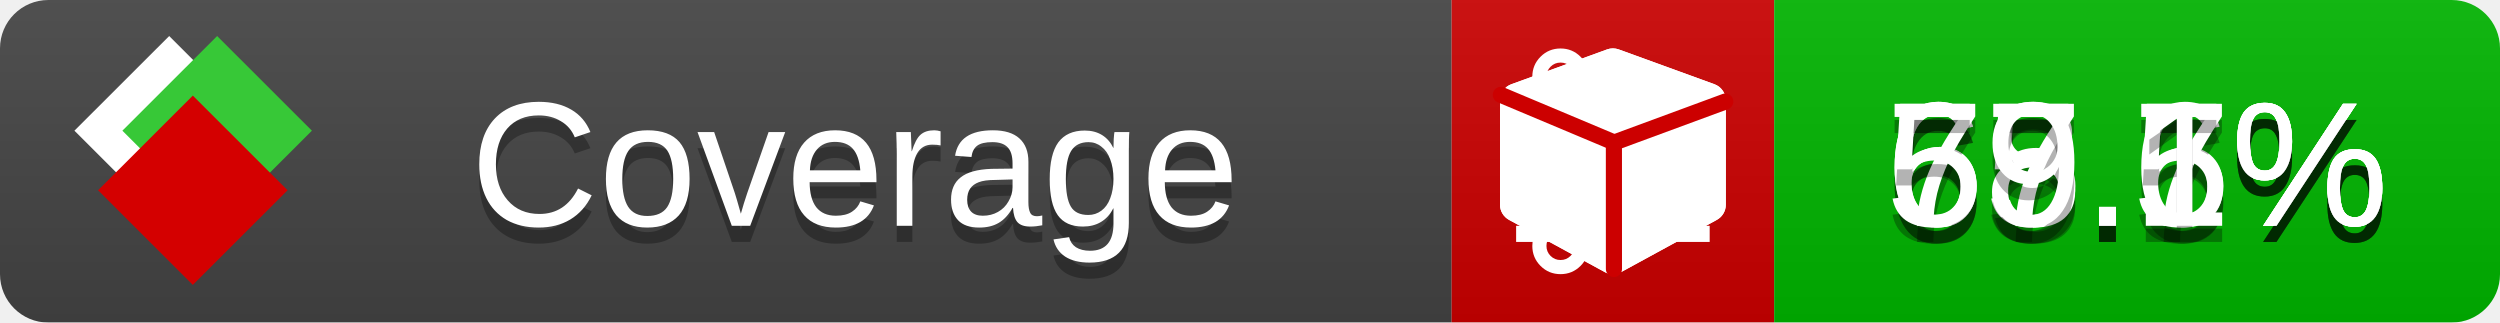
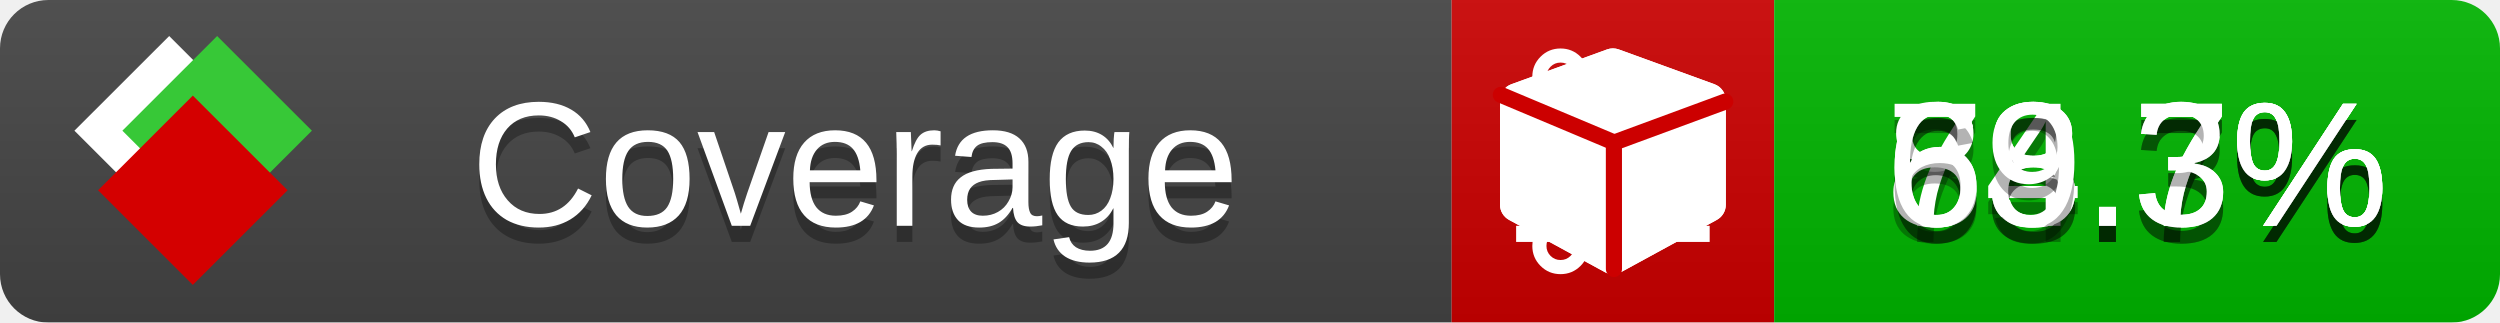
<svg xmlns="http://www.w3.org/2000/svg" xmlns:xlink="http://www.w3.org/1999/xlink" width="155" height="20">
  <style type="text/css">
          
            @keyframes fade1 {
                0% { visibility: visible; opacity: 1; }
               23% { visibility: visible; opacity: 1; }
               25% { visibility: hidden; opacity: 0; }
               48% { visibility: hidden; opacity: 0; }
               50% { visibility: hidden; opacity: 0; }
               73% { visibility: hidden; opacity: 0; }
               75% { visibility: hidden; opacity: 0; }
               98% { visibility: hidden; opacity: 0; }
              100% { visibility: visible; opacity: 1; }
            }
            @keyframes fade2 {
                0% { visibility: hidden; opacity: 0; }
               23% { visibility: hidden; opacity: 0; }
               25% { visibility: visible; opacity: 1; }
               48% { visibility: visible; opacity: 1; }
               50% { visibility: hidden; opacity: 0; }
               73% { visibility: hidden; opacity: 0; }
               75% { visibility: hidden; opacity: 0; }
               98% { visibility: hidden; opacity: 0; }
              100% { visibility: hidden; opacity: 0; }
            }
            @keyframes fade3 {
                0% { visibility: hidden; opacity: 0; }
               23% { visibility: hidden; opacity: 0; }
               25% { visibility: hidden; opacity: 0; }
               48% { visibility: hidden; opacity: 0; }
               50% { visibility: visible; opacity: 1; }
               73% { visibility: visible; opacity: 1; }
               75% { visibility: hidden; opacity: 0; }
               98% { visibility: hidden; opacity: 0; }
              100% { visibility: hidden; opacity: 0; }
            }
            @keyframes fade4 {
                0% { visibility: hidden; opacity: 0; }
               23% { visibility: hidden; opacity: 0; }
               25% { visibility: hidden; opacity: 0; }
               48% { visibility: hidden; opacity: 0; }
               50% { visibility: hidden; opacity: 0; }
               73% { visibility: hidden; opacity: 0; }
               75% { visibility: visible; opacity: 1; }
               98% { visibility: visible; opacity: 1; }
              100% { visibility: hidden; opacity: 0; }
            }
            .linecoverage {
                animation-duration: 15s;
                animation-name: fade1;
                animation-iteration-count: infinite;
            }
            .branchcoverage {
                animation-duration: 15s;
                animation-name: fade2;
                animation-iteration-count: infinite;
            }
            .methodcoverage {
                animation-duration: 15s;
                animation-name: fade3;
                animation-iteration-count: infinite;
            }
            .fullmethodcoverage {
                animation-duration: 15s;
                animation-name: fade4;
                animation-iteration-count: infinite;
            }
          
    </style>
  <defs>
    <linearGradient id="gradient" x2="0" y2="100%">
      <stop offset="0" stop-color="#bbb" stop-opacity=".1" />
      <stop offset="1" stop-opacity=".1" />
    </linearGradient>
    <linearGradient id="c">
      <stop offset="0" stop-color="#d40000" />
      <stop offset="1" stop-color="#ff2a2a" />
    </linearGradient>
    <linearGradient id="a">
      <stop offset="0" stop-color="#e0e0de" />
      <stop offset="1" stop-color="#fff" />
    </linearGradient>
    <linearGradient id="b">
      <stop offset="0" stop-color="#37c837" />
      <stop offset="1" stop-color="#217821" />
    </linearGradient>
    <linearGradient xlink:href="#a" id="e" x1="106.44" x2="69.96" y1="-11.96" y2="-46.84" gradientTransform="matrix(-.8426 -.00045 -.00045 -.8426 -94.27 -75.82)" gradientUnits="userSpaceOnUse" />
    <linearGradient xlink:href="#b" id="f" x1="56.19" x2="77.97" y1="-23.45" y2="10.62" gradientTransform="matrix(.8426 .00045 .00045 .8426 94.27 75.82)" gradientUnits="userSpaceOnUse" />
    <linearGradient xlink:href="#c" id="g" x1="79.98" x2="132.9" y1="10.79" y2="10.79" gradientTransform="matrix(.8426 .00045 .00045 .8426 94.27 75.82)" gradientUnits="userSpaceOnUse" />
    <mask id="mask">
      <rect width="155" height="20" rx="3" fill="#fff" />
    </mask>
    <g id="icon" transform="matrix(.04486 0 0 .04481 -.48 -.63)">
      <rect width="52.92" height="52.92" x="-109.72" y="-27.13" fill="url(#e)" transform="rotate(-135)" />
      <rect width="52.92" height="52.92" x="70.19" y="-39.18" fill="url(#f)" transform="rotate(45)" />
      <rect width="52.92" height="52.92" x="80.05" y="-15.74" fill="url(#g)" transform="rotate(45)" />
    </g>
  </defs>
  <g mask="url(#mask)">
    <rect x="0" y="0" width="90" height="20" fill="#444" />
    <rect x="90" y="0" width="20" height="20" fill="#c00" />
    <rect x="110" y="0" width="45" height="20" fill="#00B600" />
    <rect x="0" y="0" width="155" height="20" fill="url(#gradient)" />
  </g>
  <g>
    <path class="linecoverage" stroke="#fff" d="M94 6.5 h12 M94 10.5 h12 M94 14.5 h12" />
    <path class="branchcoverage" fill="#fff" d="m 97.628,15.247 q 0,-0.364 -0.255,-0.619 -0.255,-0.255 -0.619,-0.255 -0.364,0 -0.619,0.255 -0.255,0.255 -0.255,0.619 0,0.364 0.255,0.619 0.255,0.255 0.619,0.255 0.364,0 0.619,-0.255 0.255,-0.255 0.255,-0.619 z m 0,-10.493 q 0,-0.364 -0.255,-0.619 -0.255,-0.255 -0.619,-0.255 -0.364,0 -0.619,0.255 -0.255,0.255 -0.255,0.619 0,0.364 0.255,0.619 0.255,0.255 0.619,0.255 0.364,0 0.619,-0.255 0.255,-0.255 0.255,-0.619 z m 5.83,1.166 q 0,-0.364 -0.255,-0.619 -0.255,-0.255 -0.619,-0.255 -0.364,0 -0.619,0.255 -0.255,0.255 -0.255,0.619 0,0.364 0.255,0.619 0.255,0.255 0.619,0.255 0.364,0 0.619,-0.255 0.255,-0.255 0.255,-0.619 z m 0.874,0 q 0,0.474 -0.237,0.879 -0.237,0.405 -0.638,0.633 -0.018,2.614 -2.059,3.771 -0.619,0.346 -1.849,0.738 -1.166,0.364 -1.544,0.647 -0.378,0.282 -0.378,0.911 l 0,0.237 q 0.401,0.228 0.638,0.633 0.237,0.405 0.237,0.879 0,0.729 -0.51,1.239 -0.51,0.51 -1.239,0.51 -0.729,0 -1.239,-0.51 -0.51,-0.51 -0.51,-1.239 0,-0.474 0.237,-0.879 0.237,-0.405 0.638,-0.633 l 0,-7.469 q -0.401,-0.228 -0.638,-0.633 -0.237,-0.405 -0.237,-0.879 0,-0.729 0.51,-1.239 0.51,-0.51 1.239,-0.51 0.729,0 1.239,0.51 0.51,0.51 0.51,1.239 0,0.474 -0.237,0.879 -0.237,0.405 -0.638,0.633 l 0,4.527 q 0.492,-0.237 1.403,-0.519 0.501,-0.155 0.797,-0.269 0.296,-0.114 0.642,-0.282 0.346,-0.169 0.537,-0.36 0.191,-0.191 0.369,-0.465 0.178,-0.273 0.255,-0.633 0.077,-0.36 0.077,-0.833 -0.401,-0.228 -0.638,-0.633 -0.237,-0.405 -0.237,-0.879 0,-0.729 0.51,-1.239 0.51,-0.51 1.239,-0.51 0.729,0 1.239,0.51 0.51,0.51 0.51,1.239 z" />
    <path class="methodcoverage" fill="#fff" d="m 100.538,15.629 5.385,-2.936 v -5.351 l -5.385,1.96 z M 100,8.351 105.873,6.214 100,4.077 94.127,6.214 Z m 7,-2.12 v 6.462 q 0,0.294 -0.151,0.547 -0.151,0.252 -0.412,0.395 l -5.923,3.231 q -0.236,0.135 -0.513,0.135 -0.278,0 -0.513,-0.135 l -5.923,-3.231 Q 93.303,13.492 93.151,13.239 93,12.987 93,12.692 v -6.462 q 0,-0.337 0.194,-0.614 0.194,-0.278 0.513,-0.395 l 5.923,-2.154 q 0.185,-0.067 0.37,-0.067 0.185,0 0.37,0.067 l 5.923,2.154 q 0.32,0.118 0.513,0.395 Q 107,5.894 107,6.231 Z" />
    <path class="fullmethodcoverage" fill="#fff" d="m 107,6.231 v 6.462 c 0,0.196 -0.051,0.379 -0.151,0.547 -0.101,0.168 -0.238,0.3 -0.412,0.395 l -5.923,3.231 c -0.157,0.09 -0.328,0.135 -0.513,0.135 -0.185,0 -0.356,-0.045 -0.513,-0.135 l -5.923,-3.231 C 93.39,13.539 93.252,13.407 93.151,13.239 93.05,13.071 93,12.889 93,12.692 v -6.462 c 0,-0.224 0.065,-0.429 0.194,-0.614 0.129,-0.185 0.3,-0.317 0.513,-0.395 l 5.923,-2.154 c 0.123,-0.045 0.247,-0.067 0.37,-0.067 0.123,0 0.247,0.022 0.37,0.067 l 5.923,2.154 c 0.213,0.079 0.384,0.21 0.513,0.395 0.129,0.185 0.194,0.39 0.194,0.614 z" />
    <path class="fullmethodcoverage" style="fill:none;stroke:#cc0000;stroke-width:1;stroke-linecap:round;stroke-dasharray:none;stroke-opacity:1" d="m 100.064,16.677 -0.002,-7.833 6.906,-2.547" />
    <path class="fullmethodcoverage" style="fill:none;stroke:#cc0000;stroke-width:1;stroke-linecap:round;stroke-dasharray:none;stroke-opacity:1" d="M 99.914,8.765 93.052,5.882" />
  </g>
  <g fill="#fff" text-anchor="middle" font-family="Verdana,Arial,Geneva,sans-serif" font-size="11">
    <a xlink:href="https://github.com/danielpalme/ReportGenerator" target="_top">
      <use xlink:href="#icon" transform="translate(3,1) scale(3.5)" />
    </a>
    <text x="53" y="15" fill="#010101" fill-opacity=".3">Coverage</text>
    <text x="53" y="14" fill="#fff">Coverage</text>
-     <text class="linecoverage" x="132.5" y="15" fill="#010101" fill-opacity=".3">65.6%</text>
-     <text class="linecoverage" x="132.5" y="14">65.6%</text>
+     <text class="linecoverage" x="132.5" y="15" fill="#010101" fill-opacity=".3">74.3%</text>
+     <text class="linecoverage" x="132.5" y="14">74.3%</text>
    <text class="branchcoverage" x="132.5" y="15" fill="#010101" fill-opacity=".3">68.7%</text>
    <text class="branchcoverage" x="132.5" y="14">68.7%</text>
-     <text class="methodcoverage" x="132.5" y="15" fill="#010101" fill-opacity=".3">77.5%</text>
-     <text class="methodcoverage" x="132.5" y="14">77.5%</text>
-     <text class="fullmethodcoverage" x="132.5" y="15" fill="#010101" fill-opacity=".3">59.1%</text>
-     <text class="fullmethodcoverage" x="132.5" y="14">59.1%</text>
+     <text class="methodcoverage" x="132.5" y="15" fill="#010101" fill-opacity=".3">88.7%</text>
+     <text class="methodcoverage" x="132.5" y="14">88.7%</text>
+     <text class="fullmethodcoverage" x="132.5" y="15" fill="#010101" fill-opacity=".3">69.3%</text>
+     <text class="fullmethodcoverage" x="132.5" y="14">69.3%</text>
  </g>
  <g>
    <rect class="linecoverage" x="90" y="0" width="65" height="20" fill-opacity="0" />
    <rect class="branchcoverage" x="90" y="0" width="65" height="20" fill-opacity="0" />
    <rect class="methodcoverage" x="90" y="0" width="65" height="20" fill-opacity="0" />
    <rect class="fullmethodcoverage" x="90" y="0" width="65" height="20" fill-opacity="0" />
  </g>
</svg>
